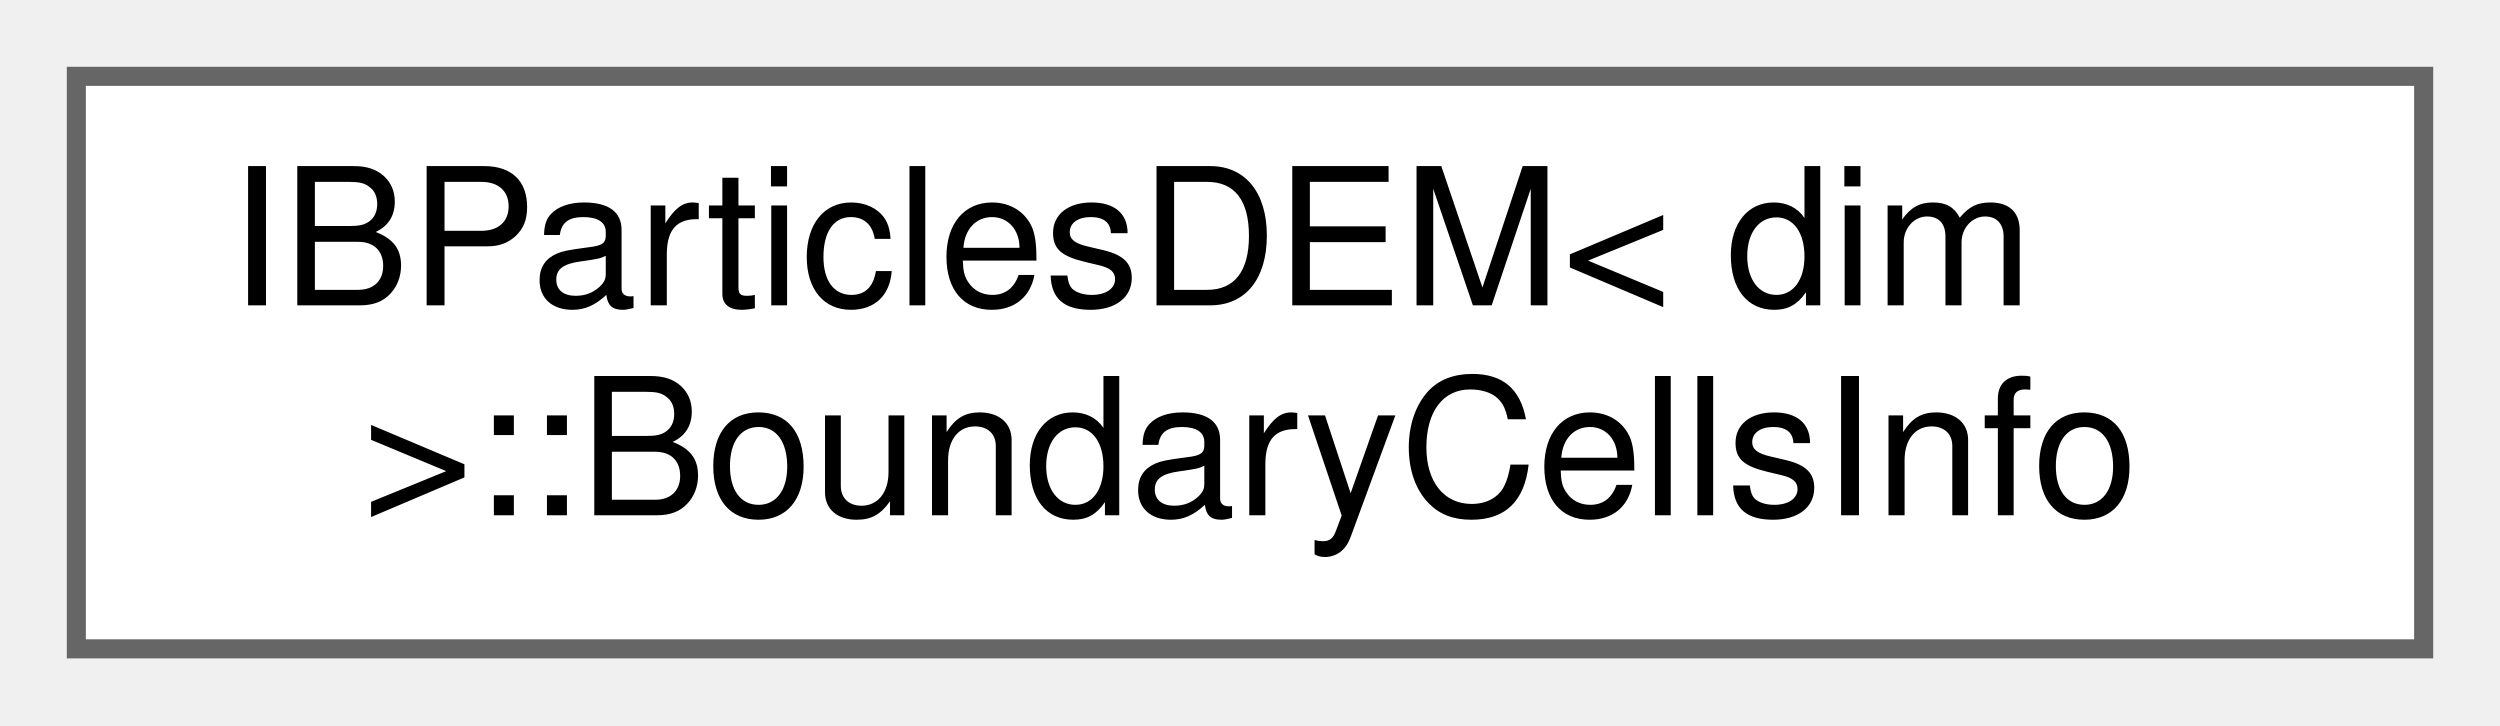
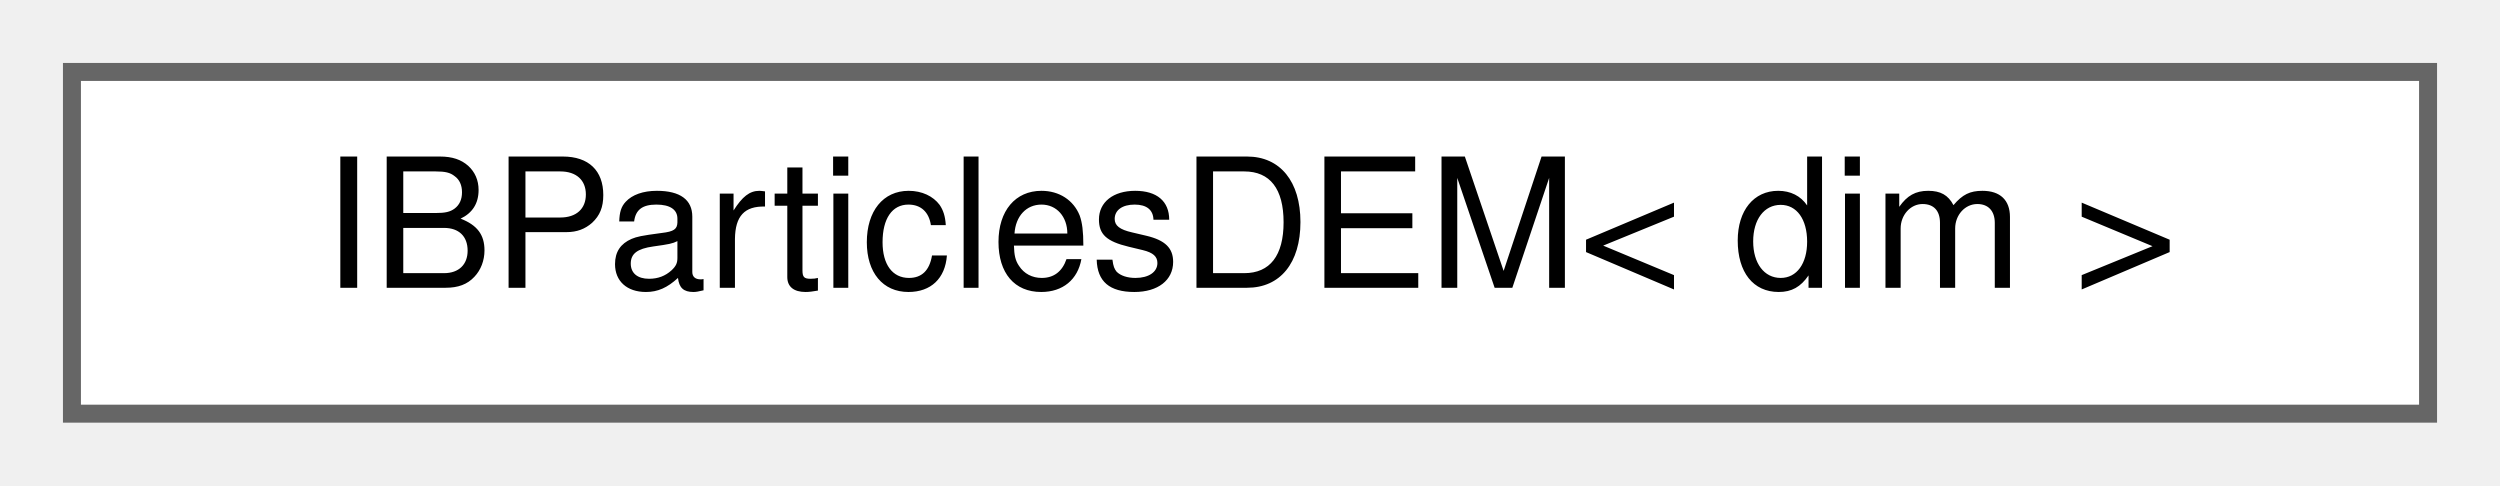
- <svg xmlns="http://www.w3.org/2000/svg" xmlns:xlink="http://www.w3.org/1999/xlink" width="131pt" height="38pt" viewBox="0.00 0.00 131.00 38.00">
-   <g id="graph0" class="graph" transform="scale(1 1) rotate(0) translate(4 34)">
+ <svg xmlns="http://www.w3.org/2000/svg" xmlns:xlink="http://www.w3.org/1999/xlink" width="139pt" height="27pt" viewBox="0.00 0.00 139.00 27.00">
+   <g id="graph0" class="graph" transform="scale(1 1) rotate(0) translate(4 23)">
    <g id="Node000000" class="node">
      <g id="a_Node000000">
-         <a xlink:href="structIBParticlesDEM_1_1BoundaryCellsInfo.html" target="_top" xlink:title=" ">
-           <polygon fill="white" stroke="#666666" points="123,-30 0,-30 0,0 123,0 123,-30" />
-           <text text-anchor="start" x="8" y="-18" font-family="Helvetica,sans-Serif" font-size="10.00">IBParticlesDEM&lt; dim</text>
-           <text text-anchor="middle" x="61.5" y="-7" font-family="Helvetica,sans-Serif" font-size="10.00"> &gt;::BoundaryCellsInfo</text>
+         <a xlink:href="classIBParticlesDEM.html" target="_top" xlink:title="A solver class for the DEM used in conjunction with IB particles and fluid_dynamics_sharp....">
+           <polygon fill="white" stroke="#666666" points="131,-19 0,-19 0,0 131,0 131,-19" />
+           <text text-anchor="middle" x="65.5" y="-7" font-family="Helvetica,sans-Serif" font-size="10.00">IBParticlesDEM&lt; dim &gt;</text>
        </a>
      </g>
    </g>
  </g>
</svg>
